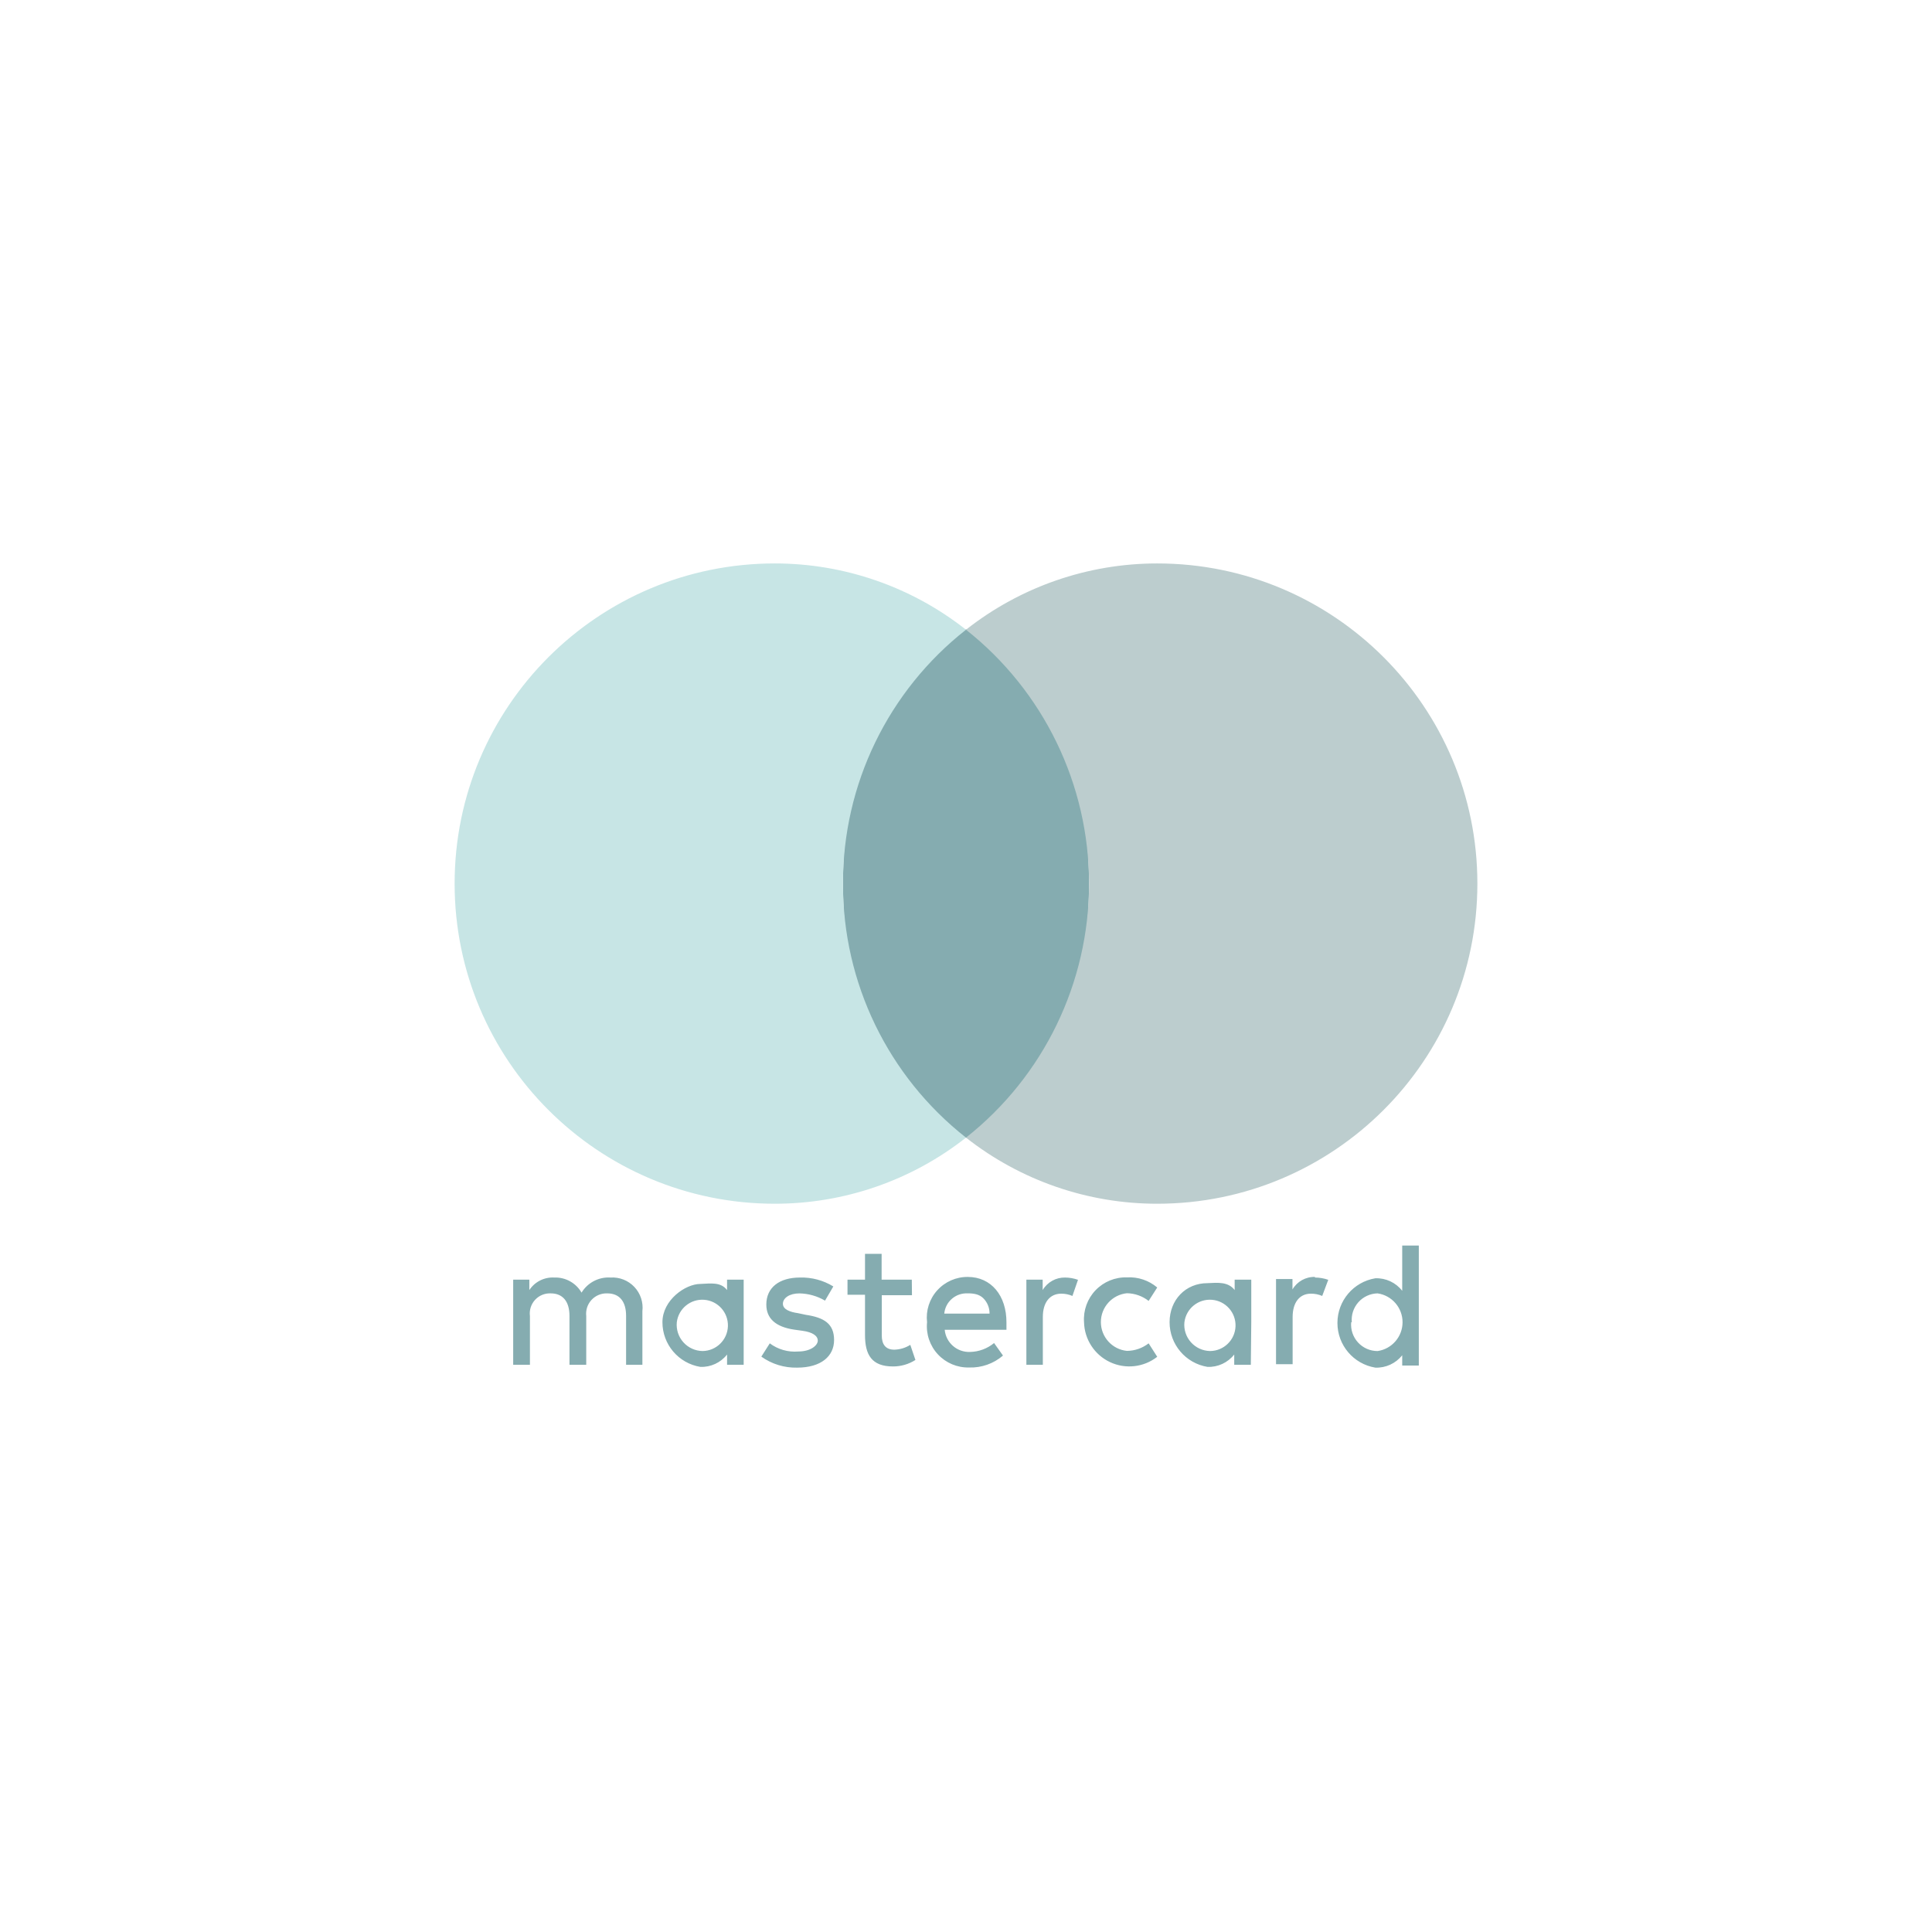
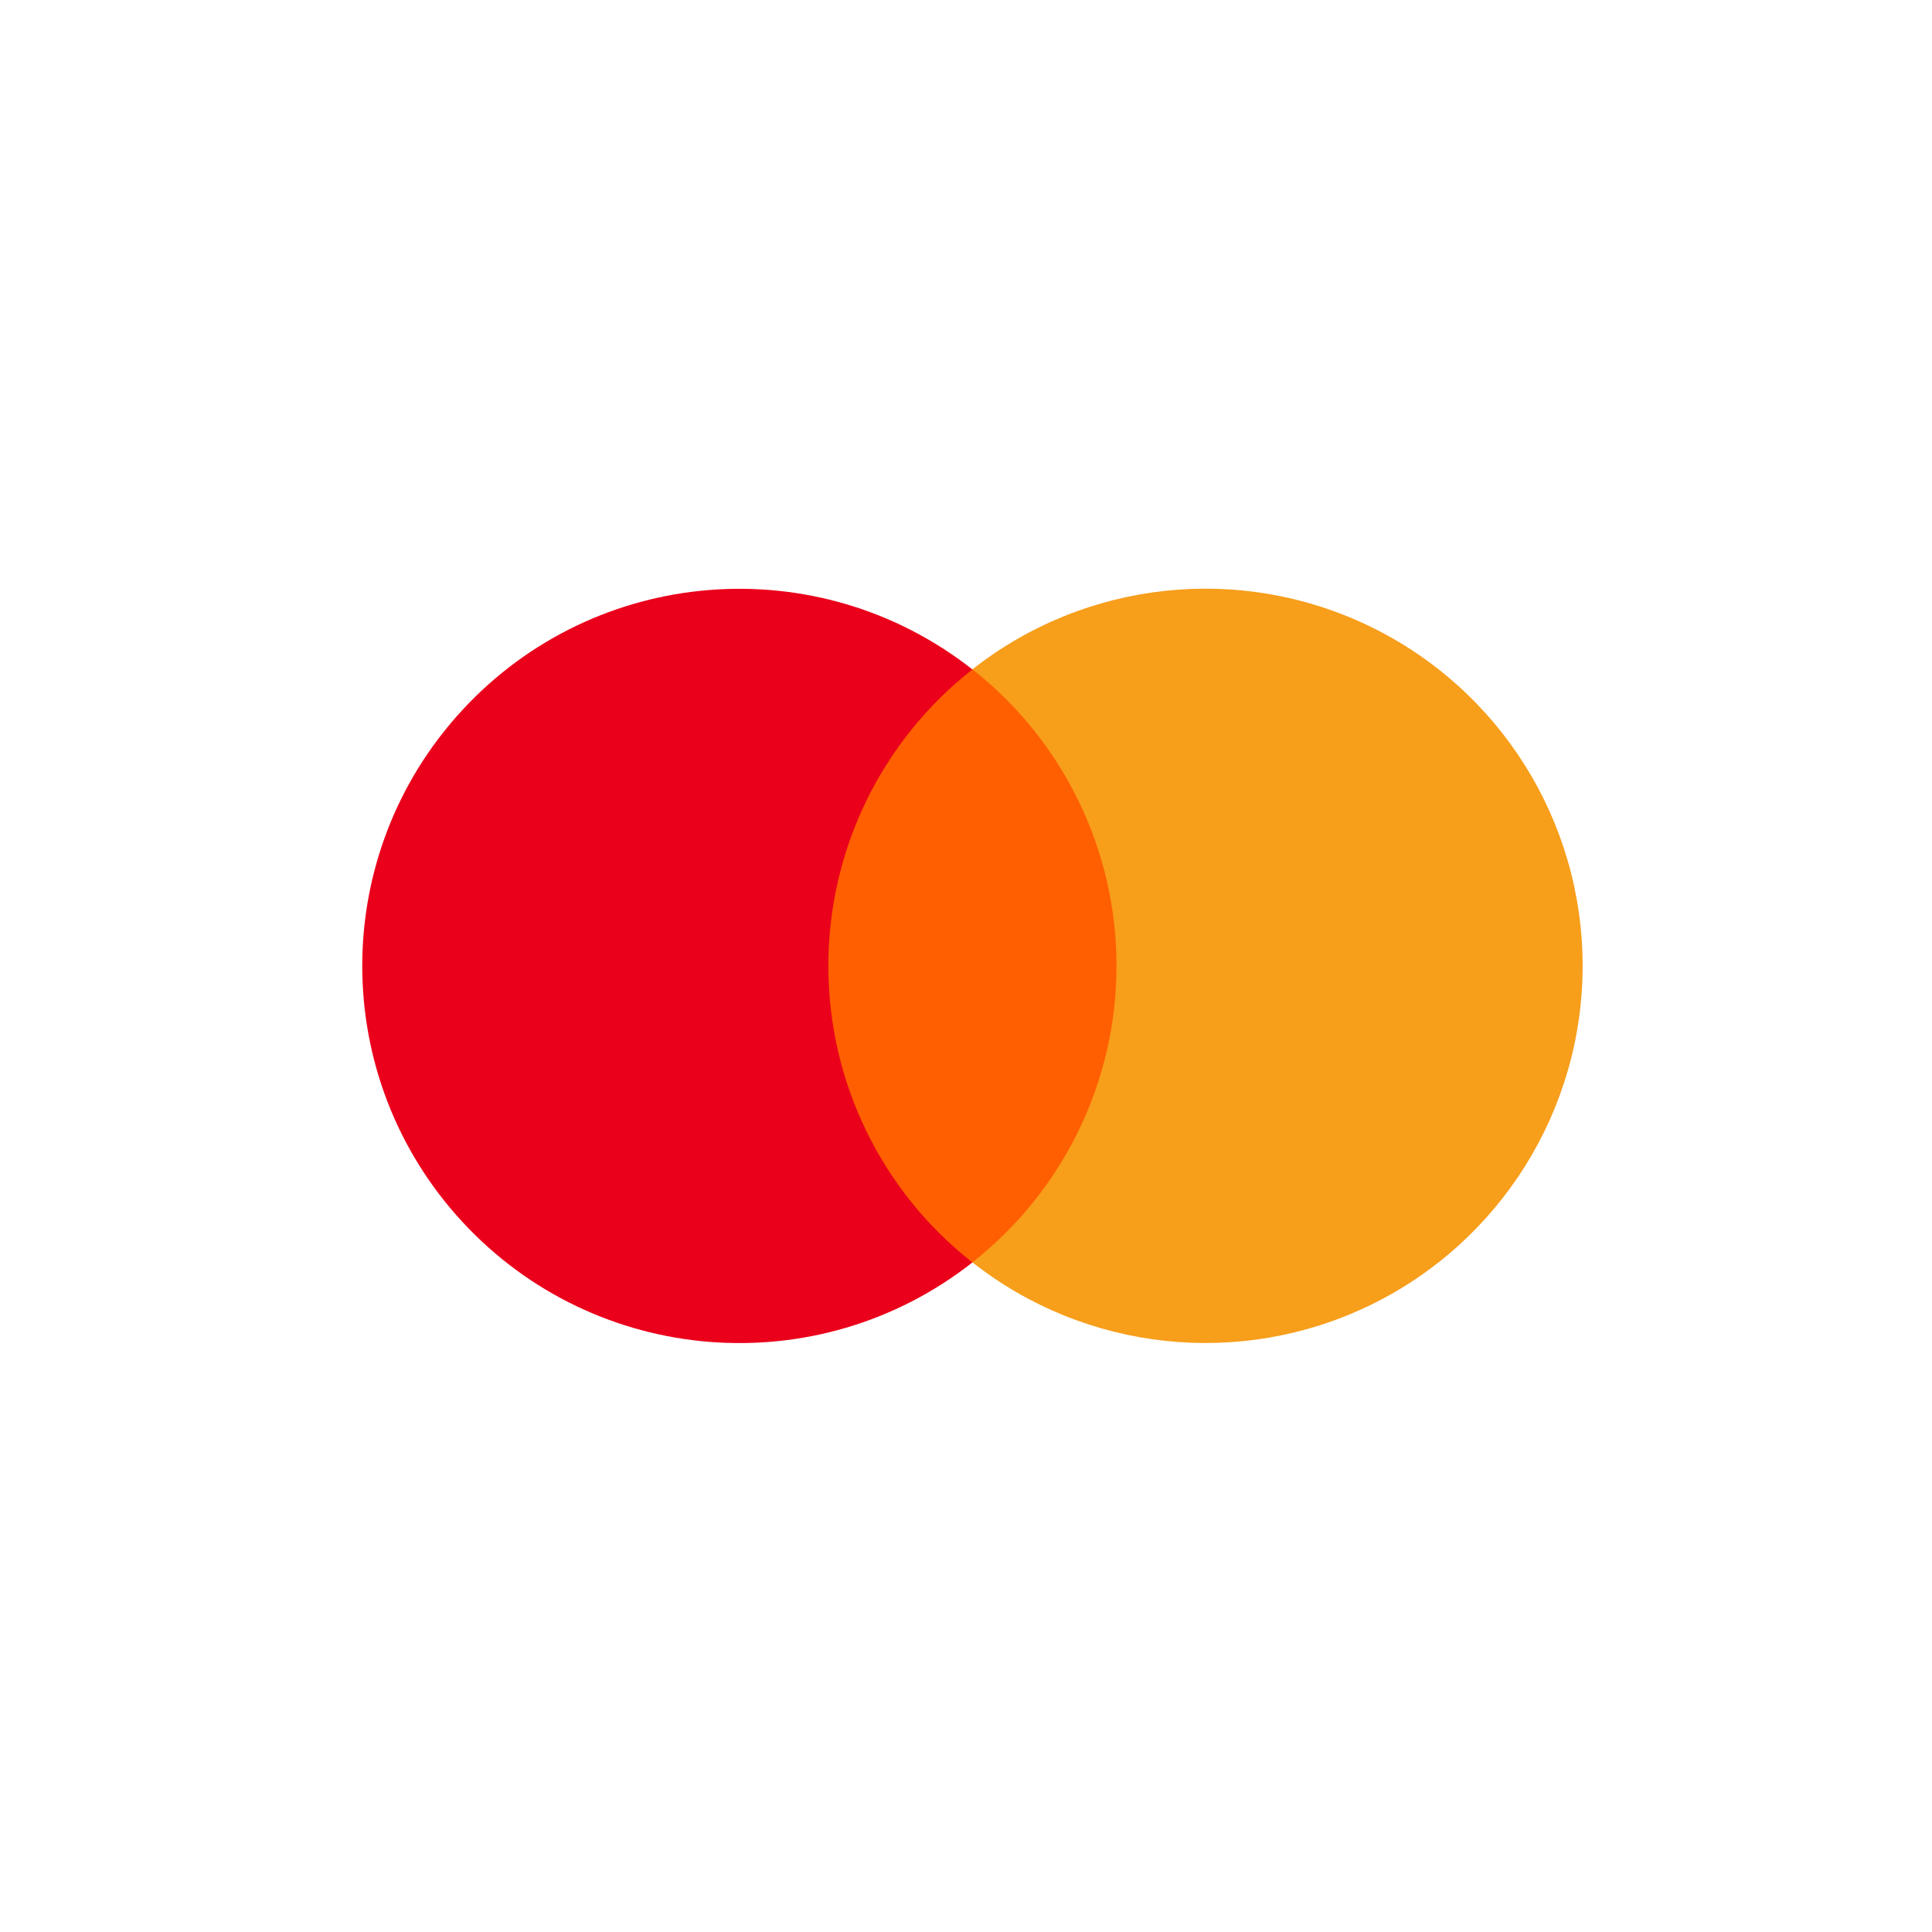
- <svg xmlns="http://www.w3.org/2000/svg" role="img" width="96" height="96" viewBox="0 0 96 96" aria-labelledby="mastercard-icon-title">
-   <g fill="none" fill-rule="evenodd">
-     <path d="M0 0h96v96H0z" />
-     <ellipse cx="48" cy="43.905" fill="#85ACB0" fill-rule="nonzero" rx="6.112" ry="12.623" />
-     <path fill="#BCCDCE" fill-rule="nonzero" d="M57.502 27.997A15.345 15.345 0 0 0 48 31.29a16.08 16.08 0 0 1 0 25.238 15.345 15.345 0 0 0 9.502 3.285c8.786 0 15.908-7.123 15.908-15.908s-7.122-15.908-15.907-15.908z" />
-     <path fill="#C7E5E5" fill-rule="nonzero" d="M41.888 43.905A15.99 15.99 0 0 1 48 31.29a15.345 15.345 0 0 0-9.502-3.293c-8.786 0-15.908 7.123-15.908 15.908s7.122 15.908 15.908 15.908A15.345 15.345 0 0 0 48 56.528a15.997 15.997 0 0 1-6.112-12.623z" />
-     <path fill="#85ACB0" d="M31.92 67.815v-2.662a1.5 1.5 0 0 0-1.583-1.673 1.567 1.567 0 0 0-1.44.75 1.5 1.5 0 0 0-1.357-.75 1.388 1.388 0 0 0-1.238.623v-.518H25.5v4.23h.832v-2.422a.998.998 0 0 1 1.035-1.126c.593 0 .93.398.93 1.118v2.43h.833v-2.422a1.012 1.012 0 0 1 1.043-1.126c.607 0 .937.398.937 1.118v2.43h.81zm13.387-4.23h-1.5v-1.282h-.825v1.282h-.87v.75h.87v2.003c0 .975.33 1.56 1.388 1.56.396.002.784-.11 1.117-.323l-.255-.75c-.238.15-.513.232-.794.24-.443 0-.623-.278-.623-.705v-2.002h1.5l-.008-.773zm7.62-.105a1.268 1.268 0 0 0-1.117.623v-.518H51v4.23h.818v-2.377c0-.698.33-1.156.915-1.156.19-.001.38.037.555.113l.277-.802a1.973 1.973 0 0 0-.637-.113zm-11.52.443a3 3 0 0 0-1.657-.443c-1.035 0-1.672.503-1.672 1.343 0 .69.464 1.11 1.38 1.245l.427.06c.488.067.75.247.75.487s-.36.54-.968.54a2.078 2.078 0 0 1-1.417-.405l-.42.66c.518.37 1.141.562 1.778.547 1.184 0 1.837-.562 1.837-1.372s-.495-1.117-1.403-1.252l-.39-.083c-.382-.052-.75-.18-.75-.465 0-.285.323-.517.818-.517.449.008.888.132 1.275.36l.413-.706zM53.865 65.7a2.25 2.25 0 0 0 3.637 1.718l-.427-.668c-.31.24-.689.372-1.08.375a1.44 1.44 0 0 1 0-2.865c.392.006.772.14 1.08.382l.427-.667a2.138 2.138 0 0 0-1.5-.503 2.078 2.078 0 0 0-2.137 2.228zm-7.296-1.582a2.018 2.018 0 0 0-.504 1.582 2.048 2.048 0 0 0 2.085 2.25c.617.022 1.22-.19 1.688-.593l-.443-.622a1.935 1.935 0 0 1-1.193.442 1.215 1.215 0 0 1-1.26-1.102h3.068v-.353c.008-1.35-.765-2.272-1.92-2.272a2.018 2.018 0 0 0-1.52.668zm2.289.389c.203.202.316.478.312.765h-2.25a1.11 1.11 0 0 1 1.155-1.005c.287-.006.58.038.783.24zM36.953 65.7v-2.115h-.826v.518c-.314-.412-.81-.327-1.327-.305-.741 0-1.884.8-1.884 1.902a2.25 2.25 0 0 0 1.884 2.22c.516.02 1.01-.209 1.328-.615v.51h.825V65.7zm-3.323 0a1.275 1.275 0 1 1 1.282 1.432A1.305 1.305 0 0 1 33.63 65.7zm31.71-2.25a1.252 1.252 0 0 0-1.118.623v-.518h-.817v4.23h.825v-2.347c0-.698.33-1.156.907-1.156.194-.002.386.036.563.113l.3-.802a2.01 2.01 0 0 0-.66-.113v-.03zm-3.165 2.25v-2.115h-.825v.518c-.32-.417-.825-.371-1.35-.344-1.097 0-1.884.84-1.884 1.941A2.25 2.25 0 0 0 60 67.92c.515.02 1.009-.21 1.328-.615v.51h.825l.022-2.115zm-3.322 0a1.275 1.275 0 1 1 1.274 1.432 1.305 1.305 0 0 1-1.275-1.432zm11.647 0v-3.81h-.825v2.25a1.613 1.613 0 0 0-1.335-.623 2.25 2.25 0 0 0 0 4.44c.518.02 1.013-.209 1.335-.614v.51h.825V65.7zm-3.33 0a1.313 1.313 0 0 1 1.282-1.433 1.448 1.448 0 0 1 0 2.866A1.313 1.313 0 0 1 67.14 65.7h.03z" />
+ <svg xmlns="http://www.w3.org/2000/svg" width="72" height="72" viewBox="0 0 72 72">
+   <g fill="none">
+     <path fill="#FF5F00" d="M15.977 3.006H29.508V25.107H15.977z" transform="translate(13.5 21.938)" />
+     <path fill="#EB001B" d="M17.37 14.058c-.003-4.312 1.977-8.386 5.369-11.048C16.976-1.52 8.7-.86 3.729 4.525c-4.972 5.384-4.972 13.686 0 19.07s13.247 6.044 19.01 1.515c-3.393-2.663-5.373-6.739-5.368-11.052z" transform="translate(13.5 21.938)" />
+     <path fill="#F79E1B" d="M45.48 14.058c0 5.381-3.073 10.29-7.913 12.641-4.84 2.352-10.598 1.733-14.828-1.593 3.39-2.664 5.37-6.738 5.37-11.05s-1.98-8.386-5.37-11.05c4.23-3.326 9.988-3.944 14.828-1.593 4.84 2.352 7.913 7.26 7.913 12.641v.004z" transform="translate(13.5 21.938)" />
  </g>
</svg>
